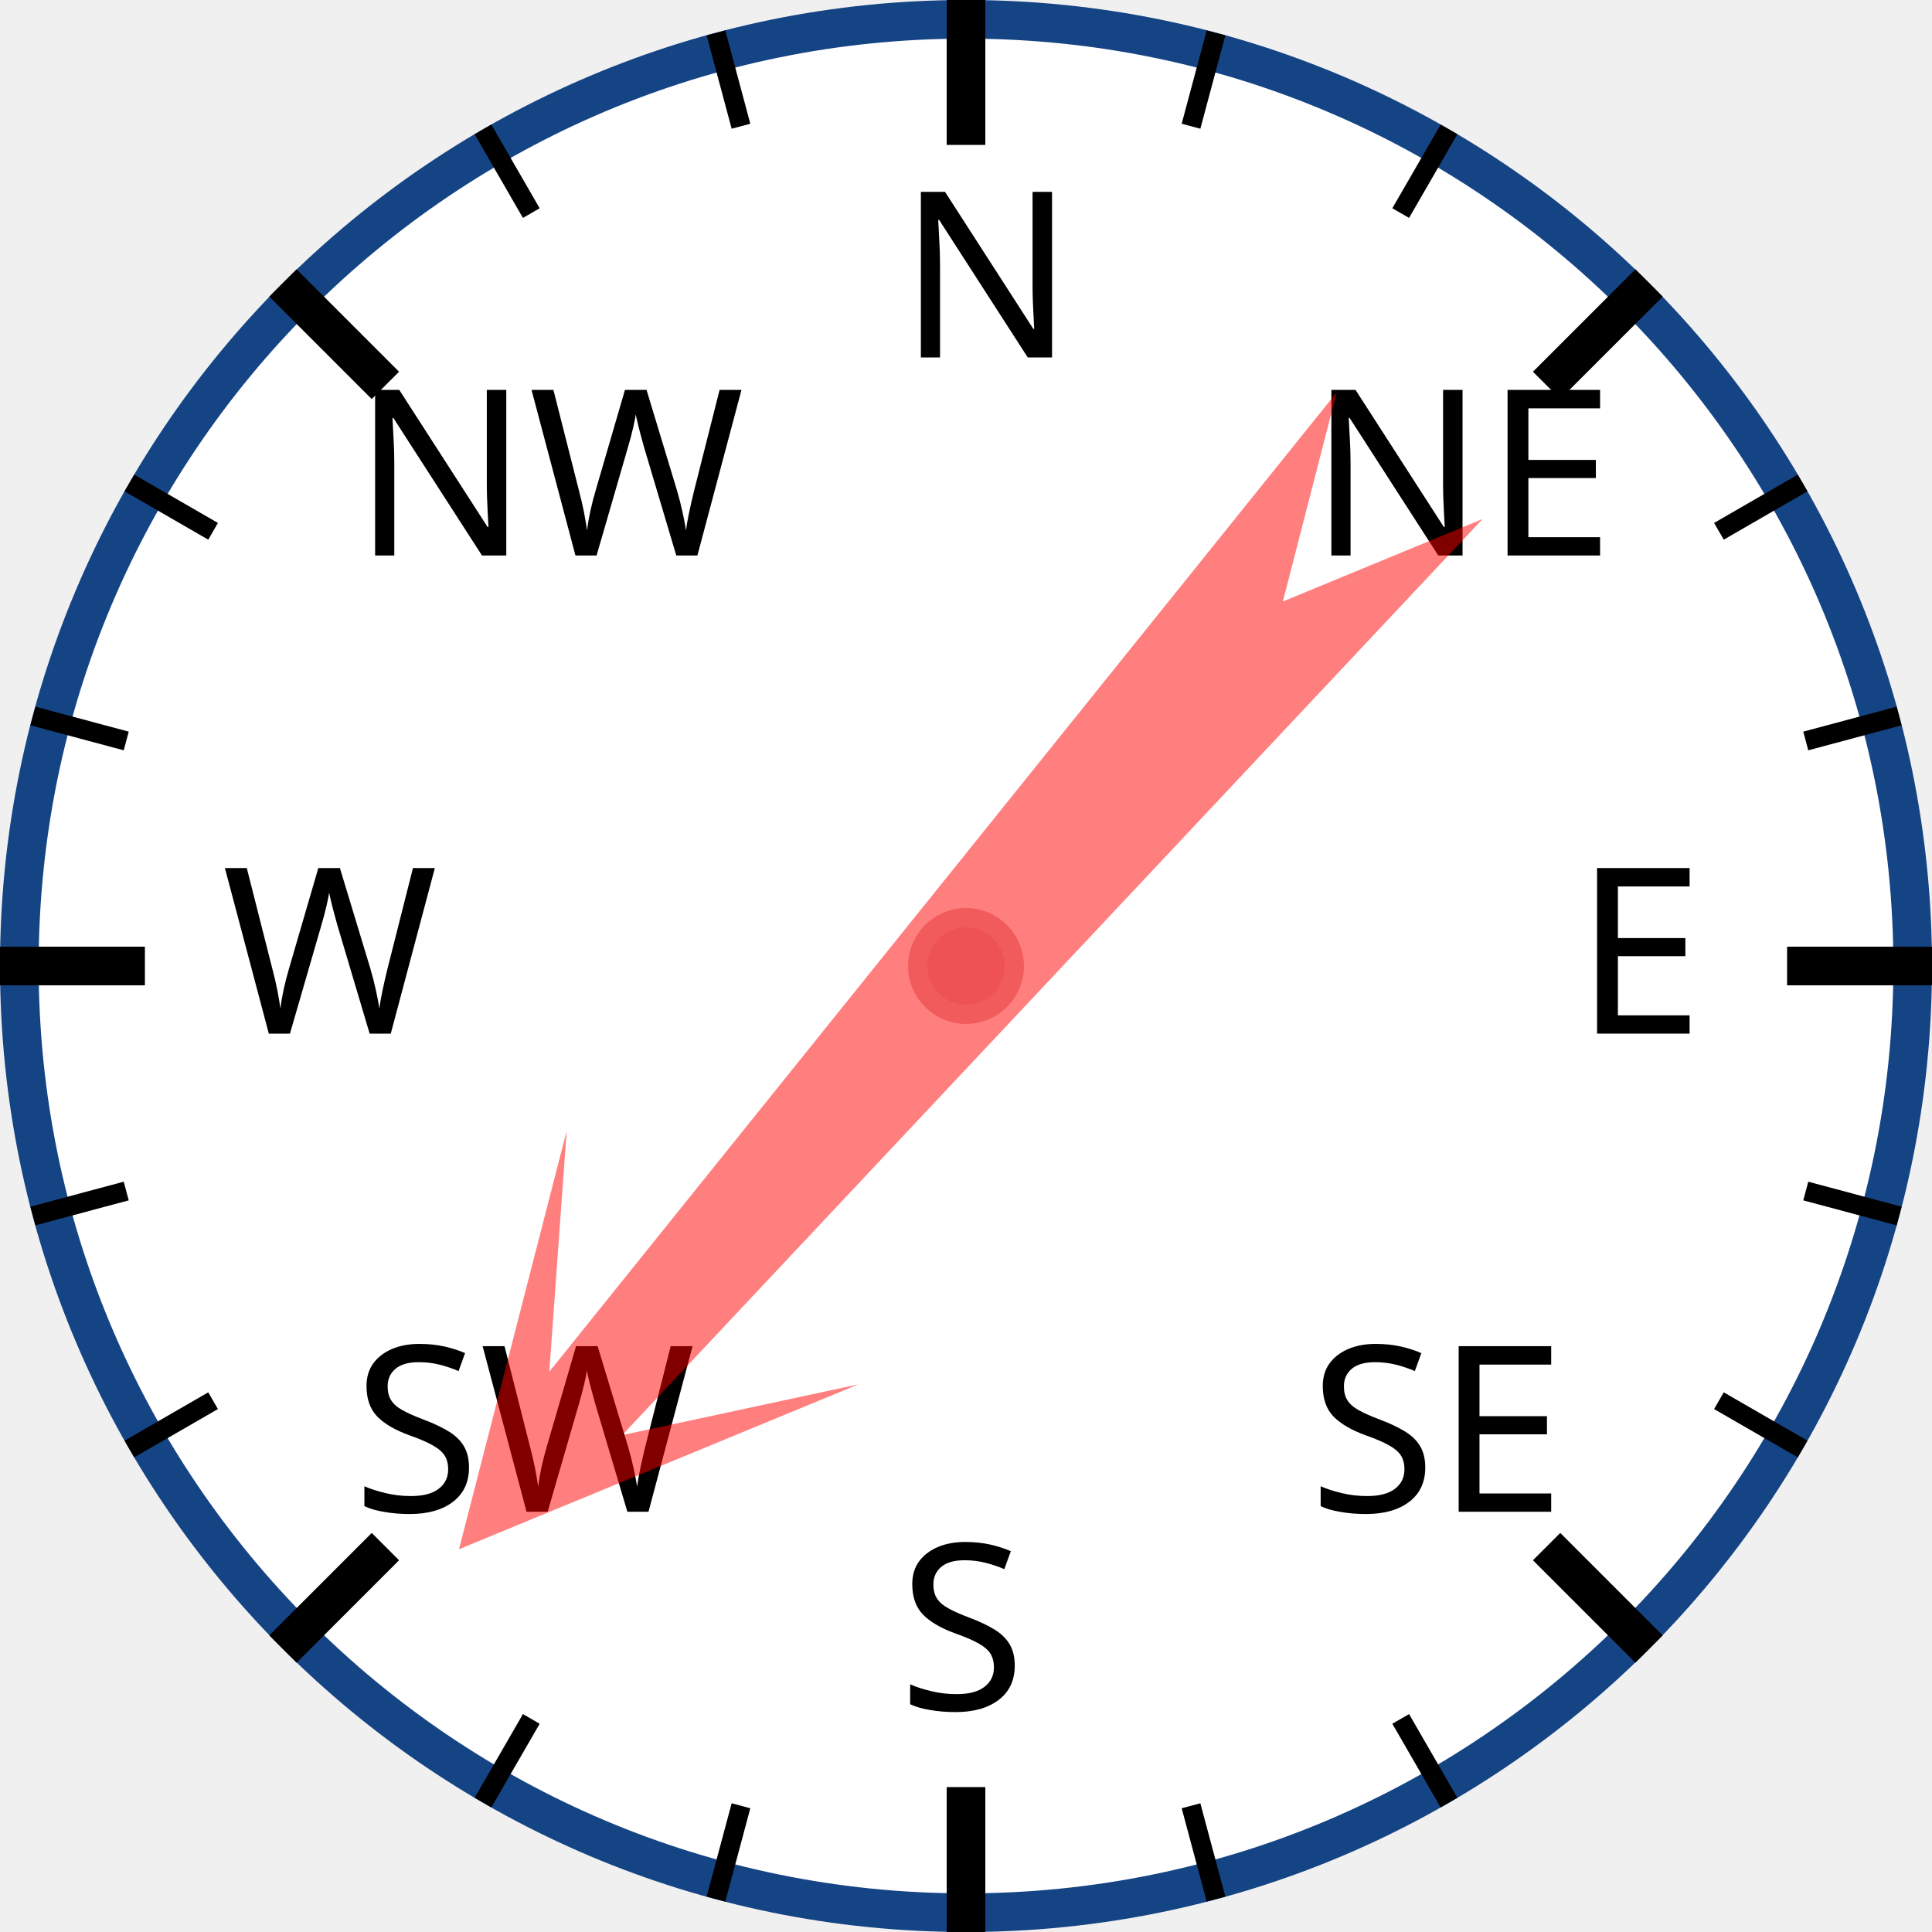
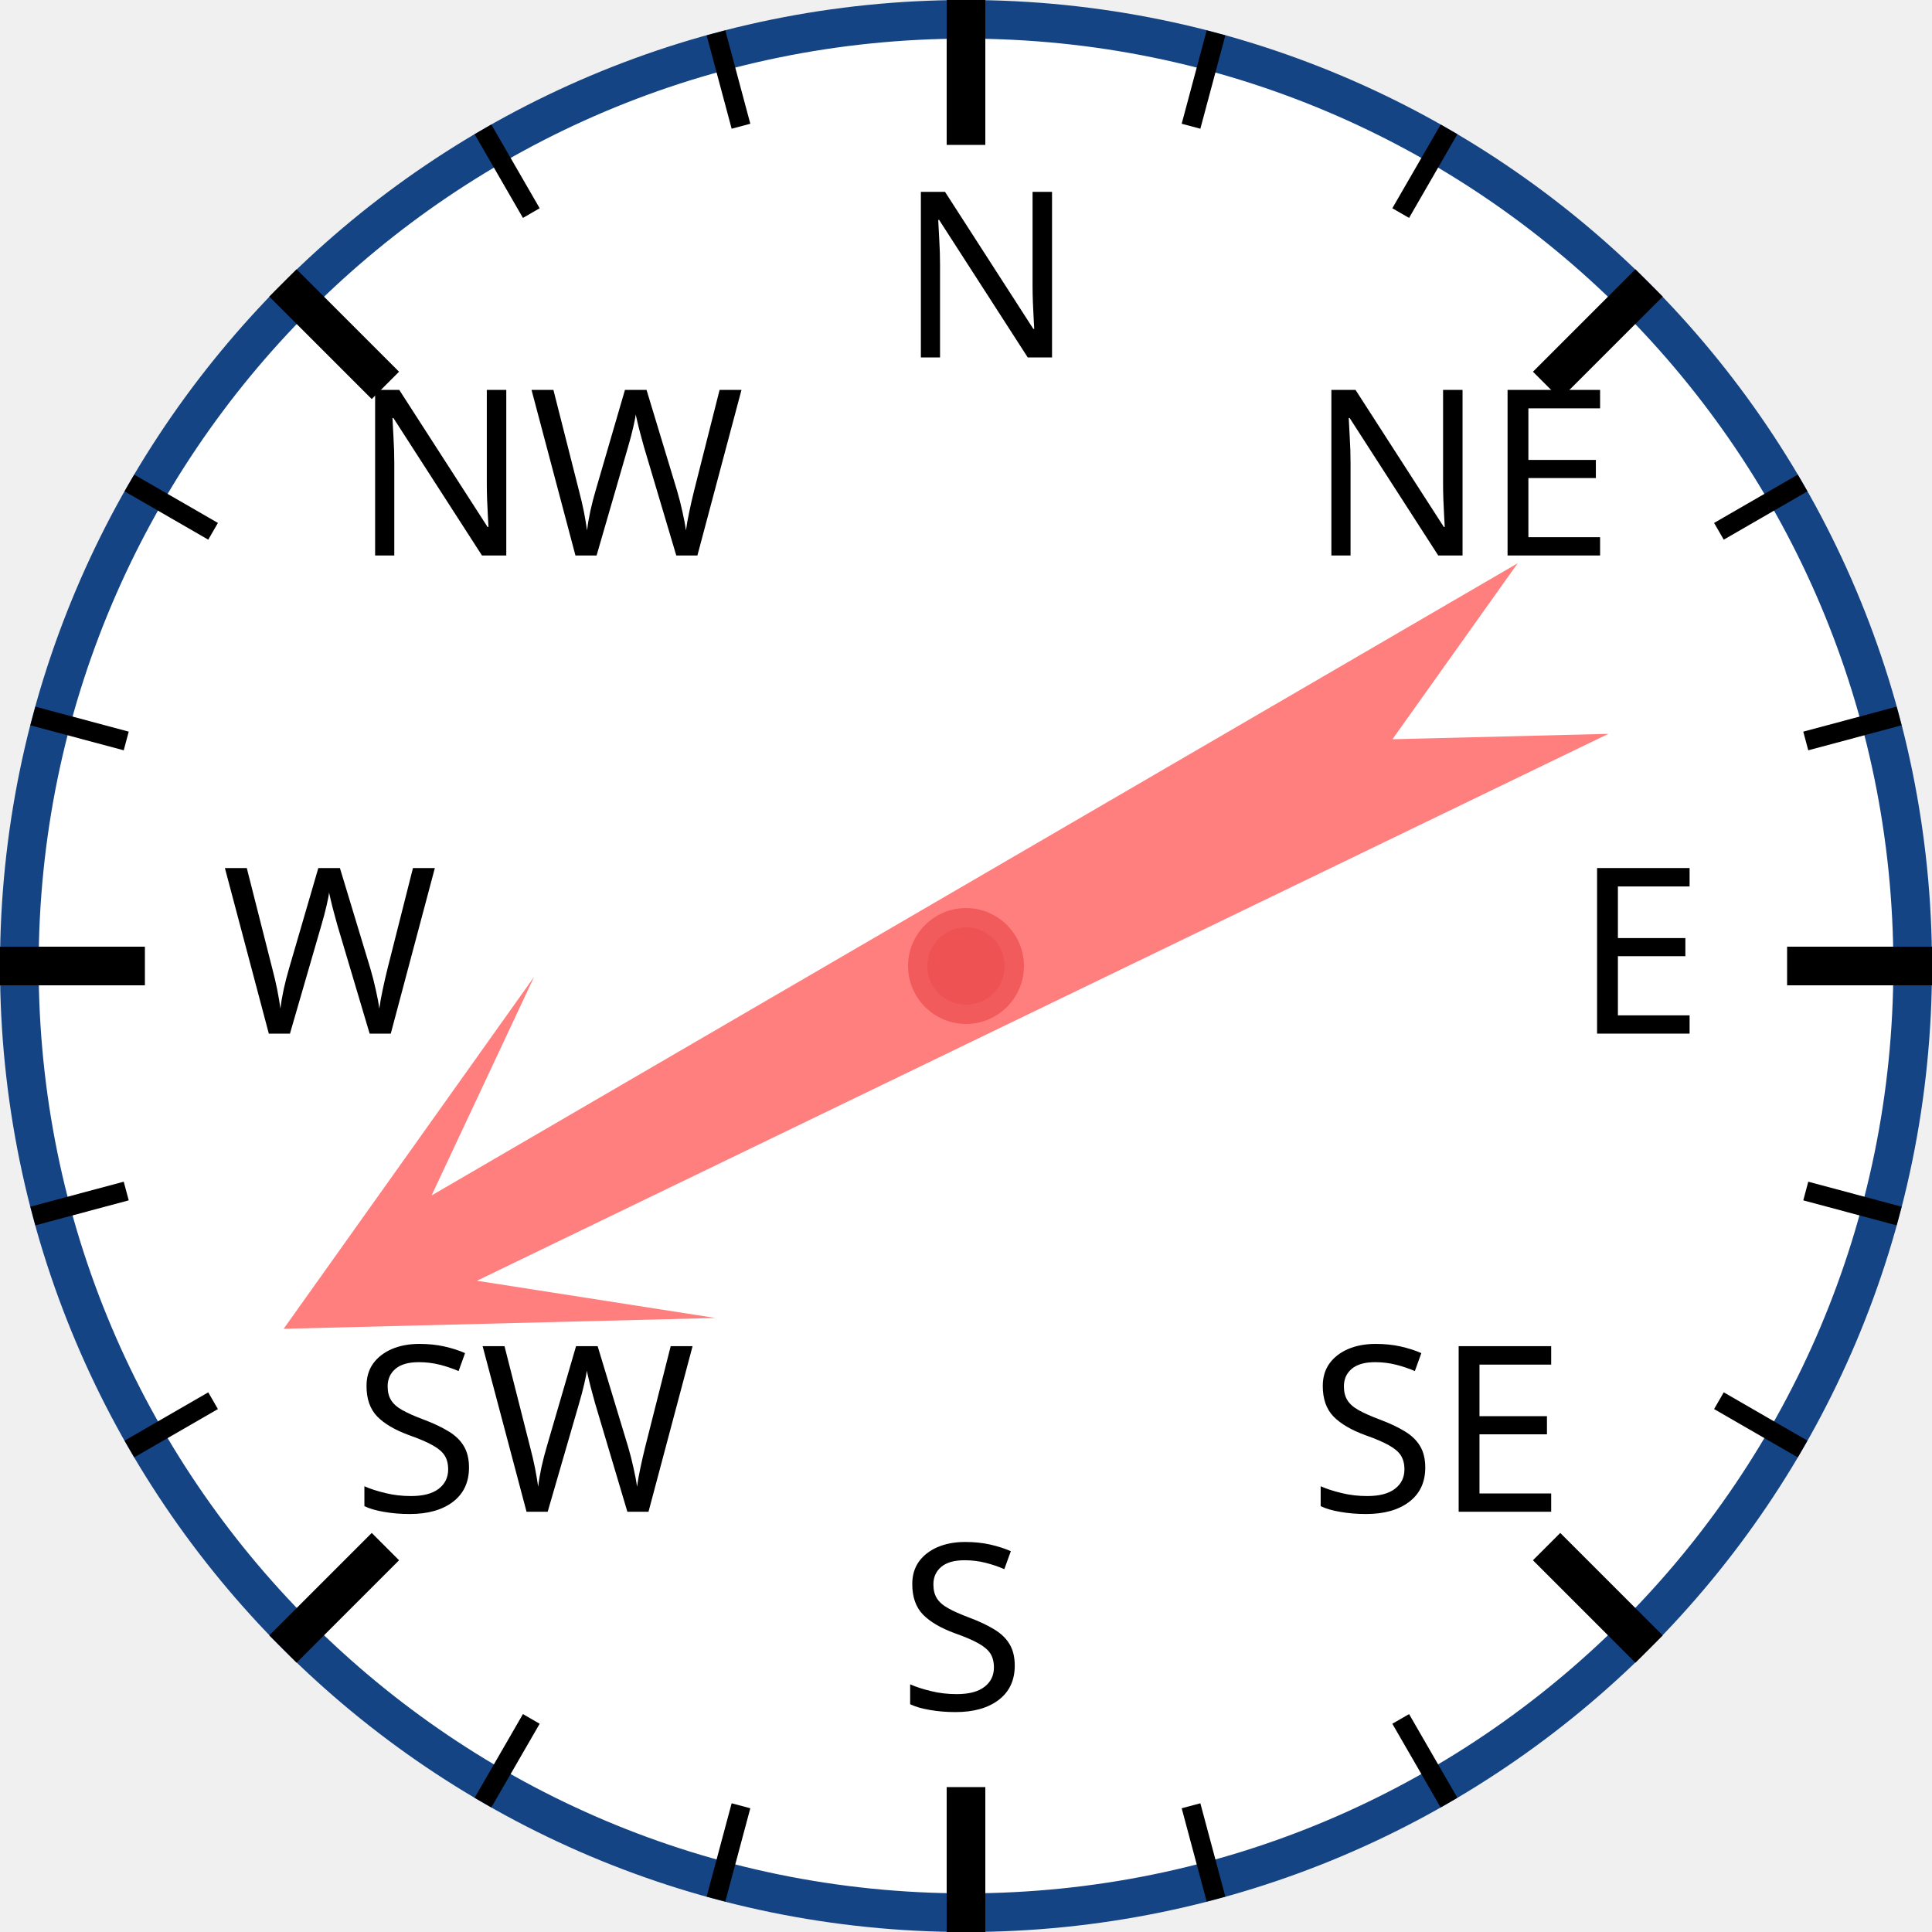
<svg xmlns="http://www.w3.org/2000/svg" width="120px" height="120px" viewBox="0 0 200 200">
  <circle cx="100" cy="100" r="98" style="fill: white; stroke: #154485; stroke-width: 4;" />
  <text x="93.0" y="37.0" style="font-family: sans-serif; font-size: 18pt;">N</text>
  <line x1="100.0" y1="0.0" x2="100.0" y2="15.0" style="stroke: black; stroke-width: 4;" />
  <line x1="74.118" y1="3.407" x2="76.706" y2="13.067" style="stroke: black; stroke-width: 2;" />
  <line x1="50" y1="13.397" x2="55" y2="22.058" style="stroke: black; stroke-width: 2;" />
  <text x="36.503" y="57.503" style="font-family: sans-serif; font-size: 18pt;">NW</text>
  <line x1="29.289" y1="29.289" x2="39.896" y2="39.896" style="stroke: black; stroke-width: 4;" />
  <line x1="13.397" y1="50" x2="22.058" y2="55" style="stroke: black; stroke-width: 2;" />
  <line x1="3.407" y1="74.118" x2="13.067" y2="76.706" style="stroke: black; stroke-width: 2;" />
  <text x="23.0" y="107.0" style="font-family: sans-serif; font-size: 18pt;">W</text>
  <line x1="0.0" y1="100.0" x2="15.0" y2="100.0" style="stroke: black; stroke-width: 4;" />
  <line x1="3.407" y1="125.882" x2="13.067" y2="123.294" style="stroke: black; stroke-width: 2;" />
  <line x1="13.397" y1="150" x2="22.058" y2="145" style="stroke: black; stroke-width: 2;" />
  <text x="36.503" y="156.497" style="font-family: sans-serif; font-size: 18pt;">SW</text>
  <line x1="29.289" y1="170.711" x2="39.896" y2="160.104" style="stroke: black; stroke-width: 4;" />
  <line x1="50" y1="186.603" x2="55" y2="177.942" style="stroke: black; stroke-width: 2;" />
  <line x1="74.118" y1="196.593" x2="76.706" y2="186.933" style="stroke: black; stroke-width: 2;" />
  <text x="93" y="177.0" style="font-family: sans-serif; font-size: 18pt;">S</text>
  <line x1="100" y1="200.0" x2="100" y2="185.0" style="stroke: black; stroke-width: 4;" />
  <line x1="125.882" y1="196.593" x2="123.294" y2="186.933" style="stroke: black; stroke-width: 2;" />
  <line x1="150.0" y1="186.603" x2="145.0" y2="177.942" style="stroke: black; stroke-width: 2;" />
  <text x="135.497" y="156.497" style="font-family: sans-serif; font-size: 18pt;">SE</text>
  <line x1="170.711" y1="170.711" x2="160.104" y2="160.104" style="stroke: black; stroke-width: 4;" />
  <line x1="186.603" y1="150" x2="177.942" y2="145" style="stroke: black; stroke-width: 2;" />
  <line x1="196.593" y1="125.882" x2="186.933" y2="123.294" style="stroke: black; stroke-width: 2;" />
  <text x="163.0" y="107" style="font-family: sans-serif; font-size: 18pt;">E</text>
  <line x1="200.0" y1="100" x2="185.0" y2="100" style="stroke: black; stroke-width: 4;" />
  <line x1="196.593" y1="74.118" x2="186.933" y2="76.706" style="stroke: black; stroke-width: 2;" />
  <line x1="186.603" y1="50" x2="177.942" y2="55" style="stroke: black; stroke-width: 2;" />
  <text x="135.497" y="57.503" style="font-family: sans-serif; font-size: 18pt;">NE</text>
  <line x1="170.711" y1="29.289" x2="160.104" y2="39.896" style="stroke: black; stroke-width: 4;" />
  <line x1="150" y1="13.397" x2="145" y2="22.058" style="stroke: black; stroke-width: 2;" />
  <line x1="125.882" y1="3.407" x2="123.294" y2="13.067" style="stroke: black; stroke-width: 2;" />
-   <polygon points="100 20 120 60 105 40 110 170 100 150 90 170 95 40 80 60" style="fill: red; fill-opacity: 0.5;" transform="rotate(221,100,100)" />
+   <polygon points="100 20 120 60 105 40 110 170 100 150 90 170 95 40 80 60" style="fill: red; fill-opacity: 0.5;" transform="rotate(242,100,100)" />
  <circle cx="100" cy="100" r="5" style="fill: #EE5252; stroke: #F25B5B; stroke-width: 2;" />
</svg>
